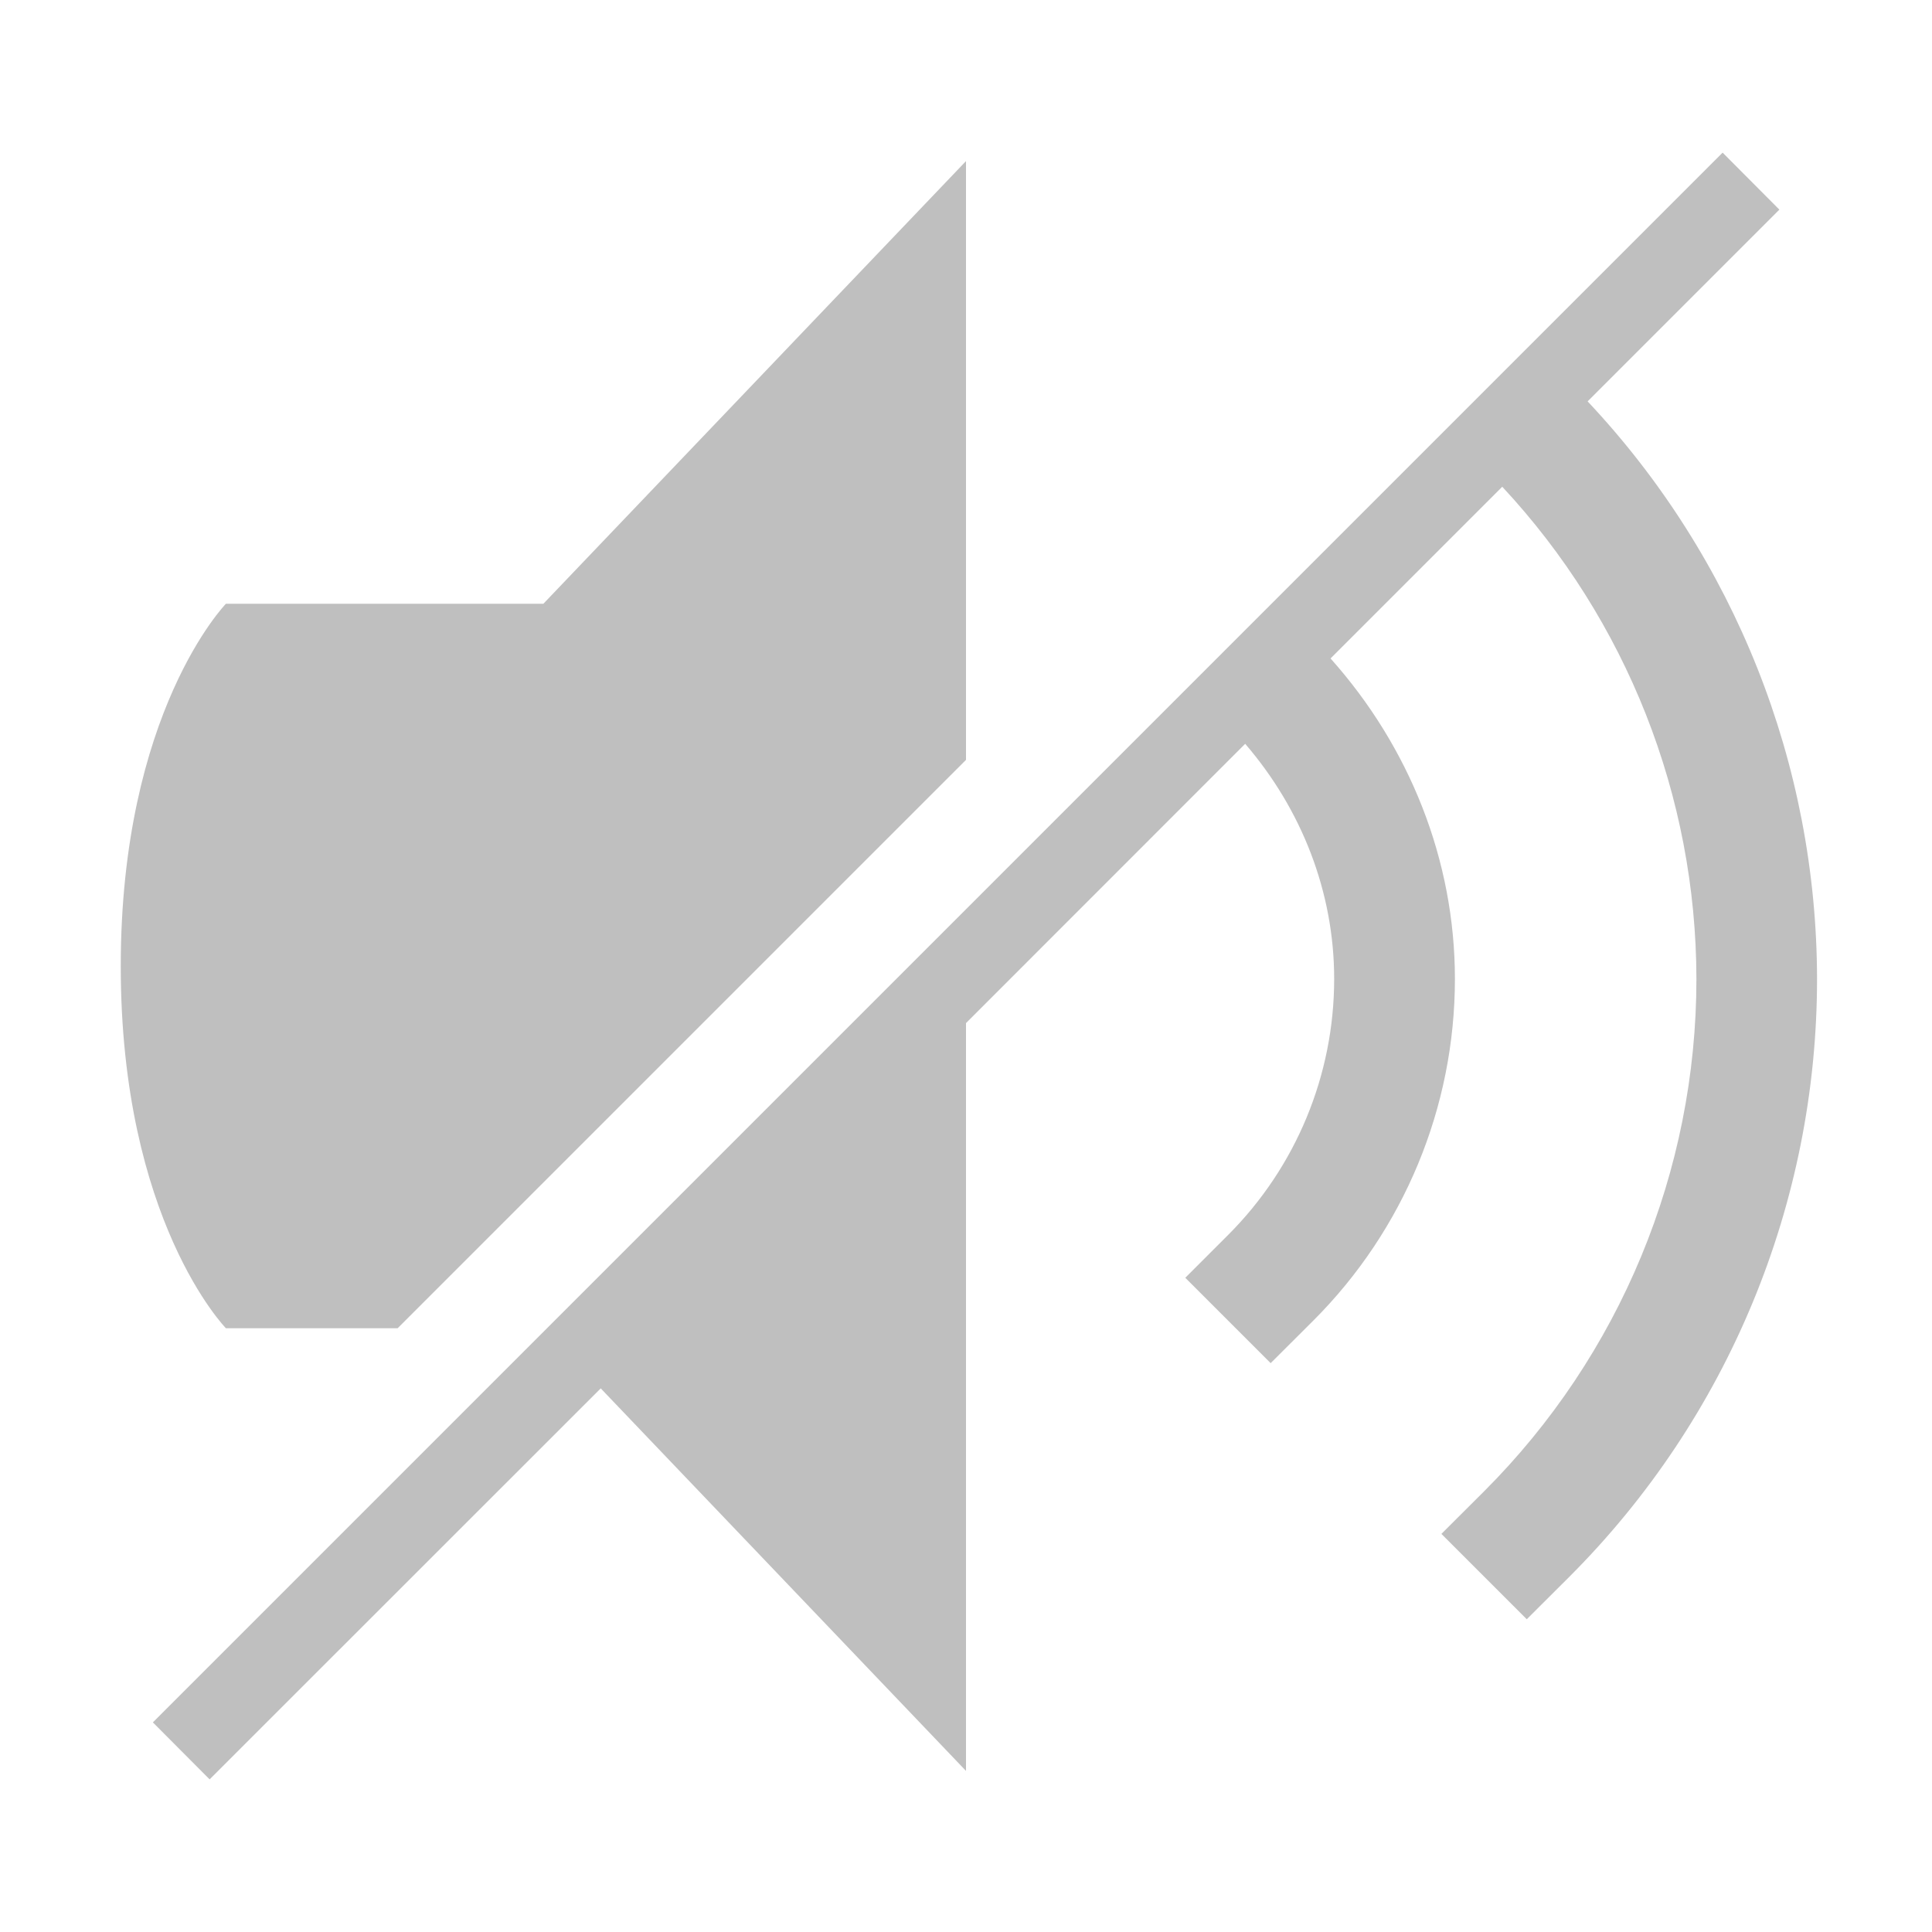
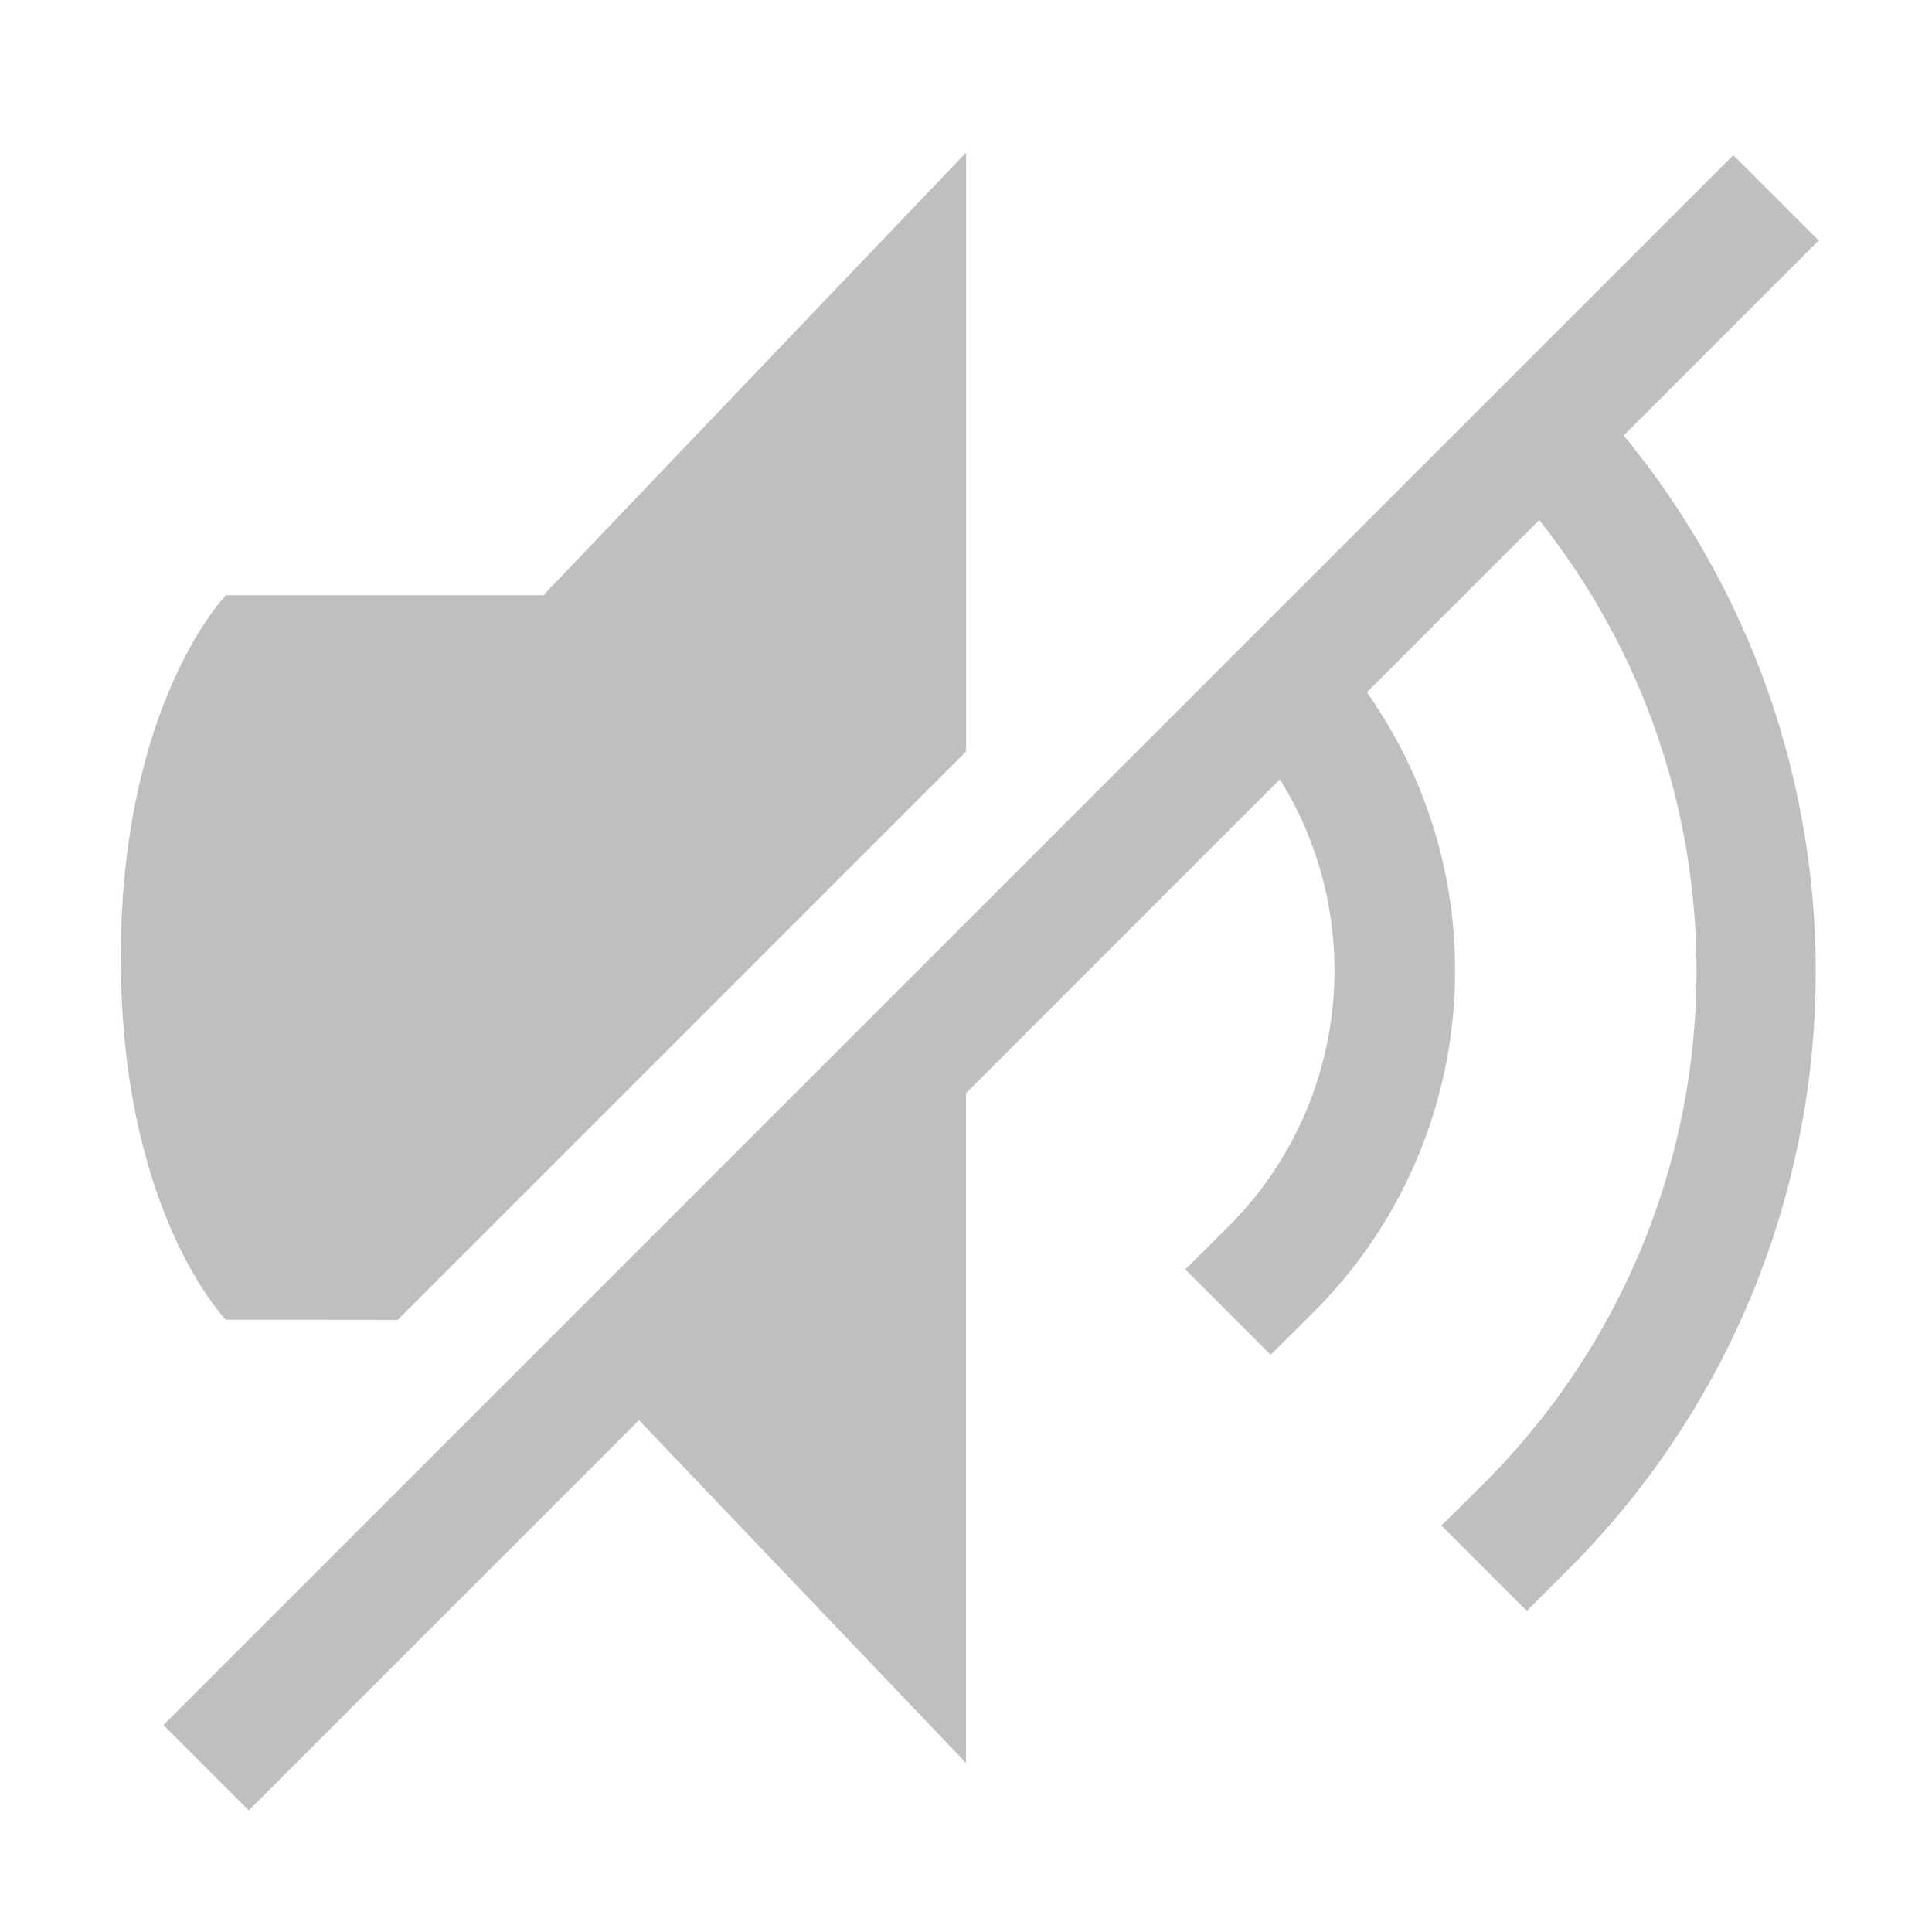
- <svg xmlns="http://www.w3.org/2000/svg" height="16" width="16">
-   <path d="M14.266 1.264l-13 13 .47.472 3.239-3.238L8 14.666V8.473l2.312-2.313c.467.542.737 1.227.737 1.947 0 .796-.316 1.559-.88 2.122l-.353.353.707.707.354-.353a4 4 0 0 0 1.172-2.829c0-.985-.377-1.923-1.03-2.654l1.422-1.422a5.994 5.994 0 0 1 1.608 4.076 5.999 5.999 0 0 1-1.758 4.243l-.354.353.707.707.354-.353a7 7 0 0 0 2.05-4.95 6.994 6.994 0 0 0-1.9-4.783l1.588-1.588zM8 1.334L4.5 5H1.871S1 5.894 1 8.002C1 10.11 1.871 11 1.871 11h1.422L8 6.293z" opacity=".5" fill="gray" />
+ <svg xmlns="http://www.w3.org/2000/svg" version="1.1" viewBox="0 0 16 16">
+   <g transform="rotate(45 8.3143 8.1979)" fill="#808080">
+     <path d="m1.447 10.444s0.017 1.248 1.508 2.738c1.491 1.491 2.734 1.504 2.734 1.504l1.008-1.006v-6.656l-3.508-3.508 0.117 5.068zm6.25 6.981h1v-4.57l3.922 0.092-3.922-3.922v-3.676a2.999 2.999 0 0 1 2.318 2.922l-2e-3 0.502h1l2e-3 -0.502a4 4 0 0 0-3.318-3.941v-2.018a5.999 5.999 0 0 1 5.318 5.959l-2e-3 0.502h1v-0.5a7 7 0 0 0-6.316-6.951v-2.283h-1v13.793z" fill="#808080" opacity=".5" />
+   </g>
</svg>
